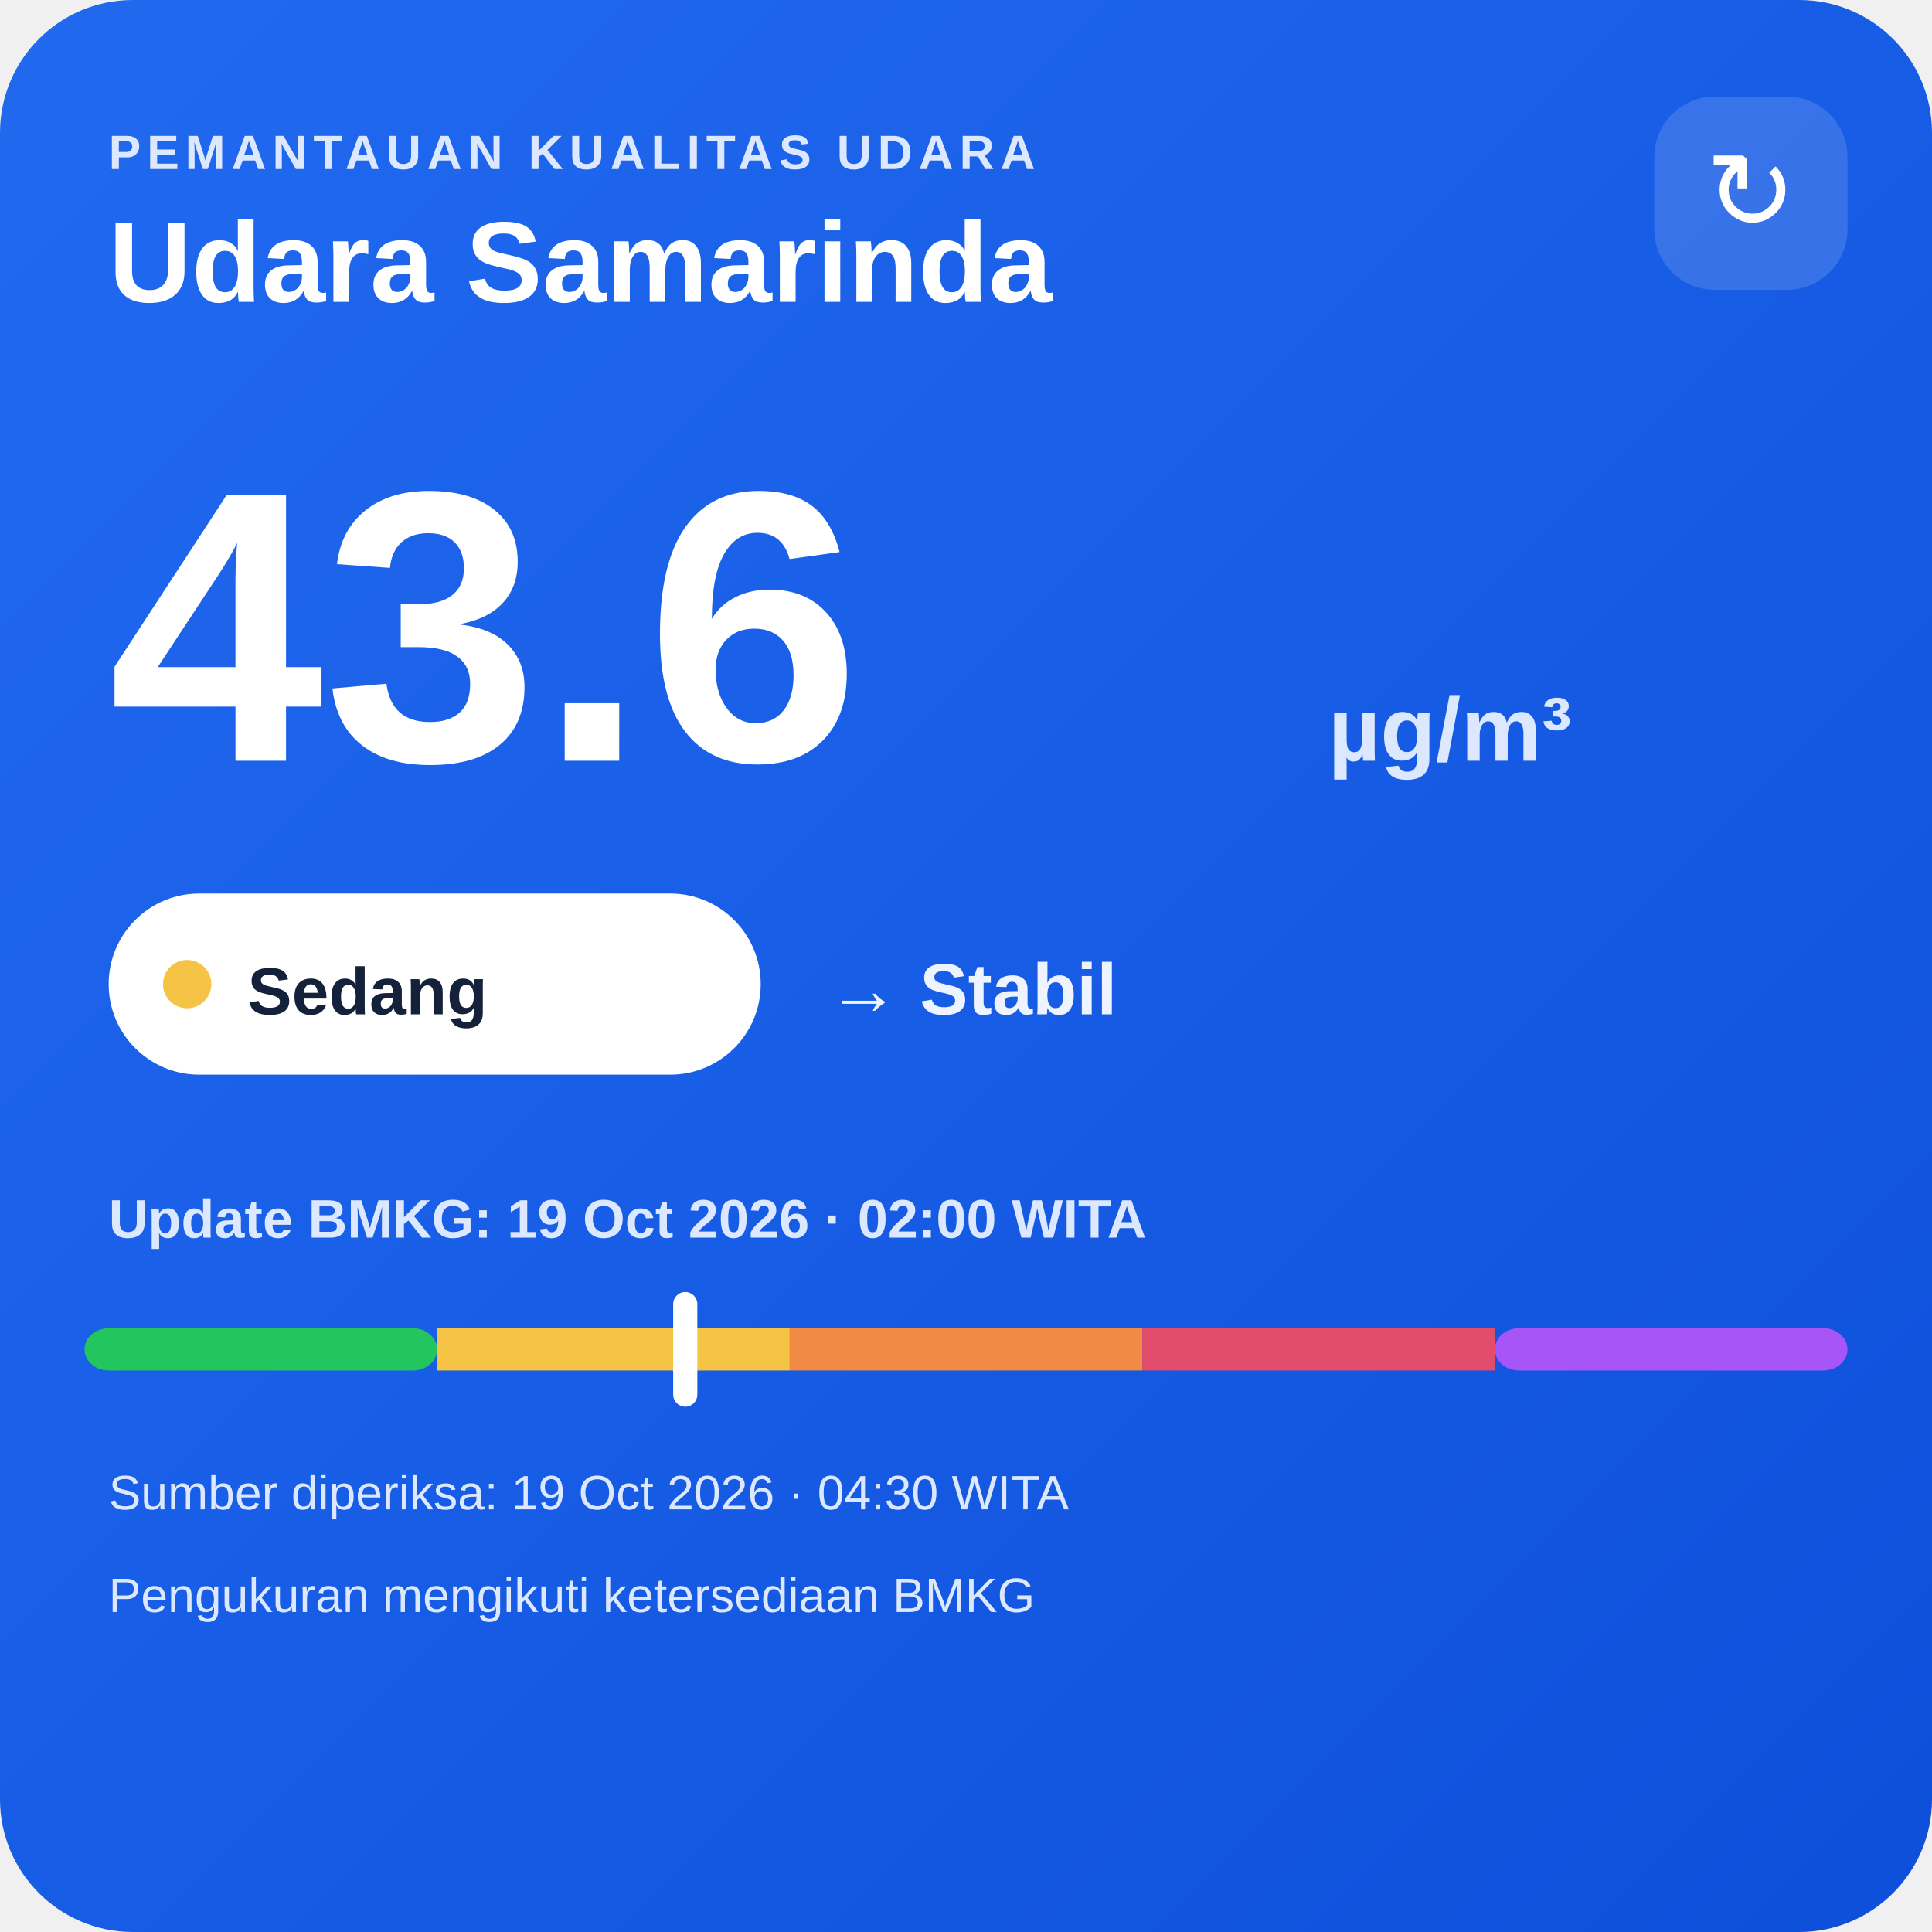
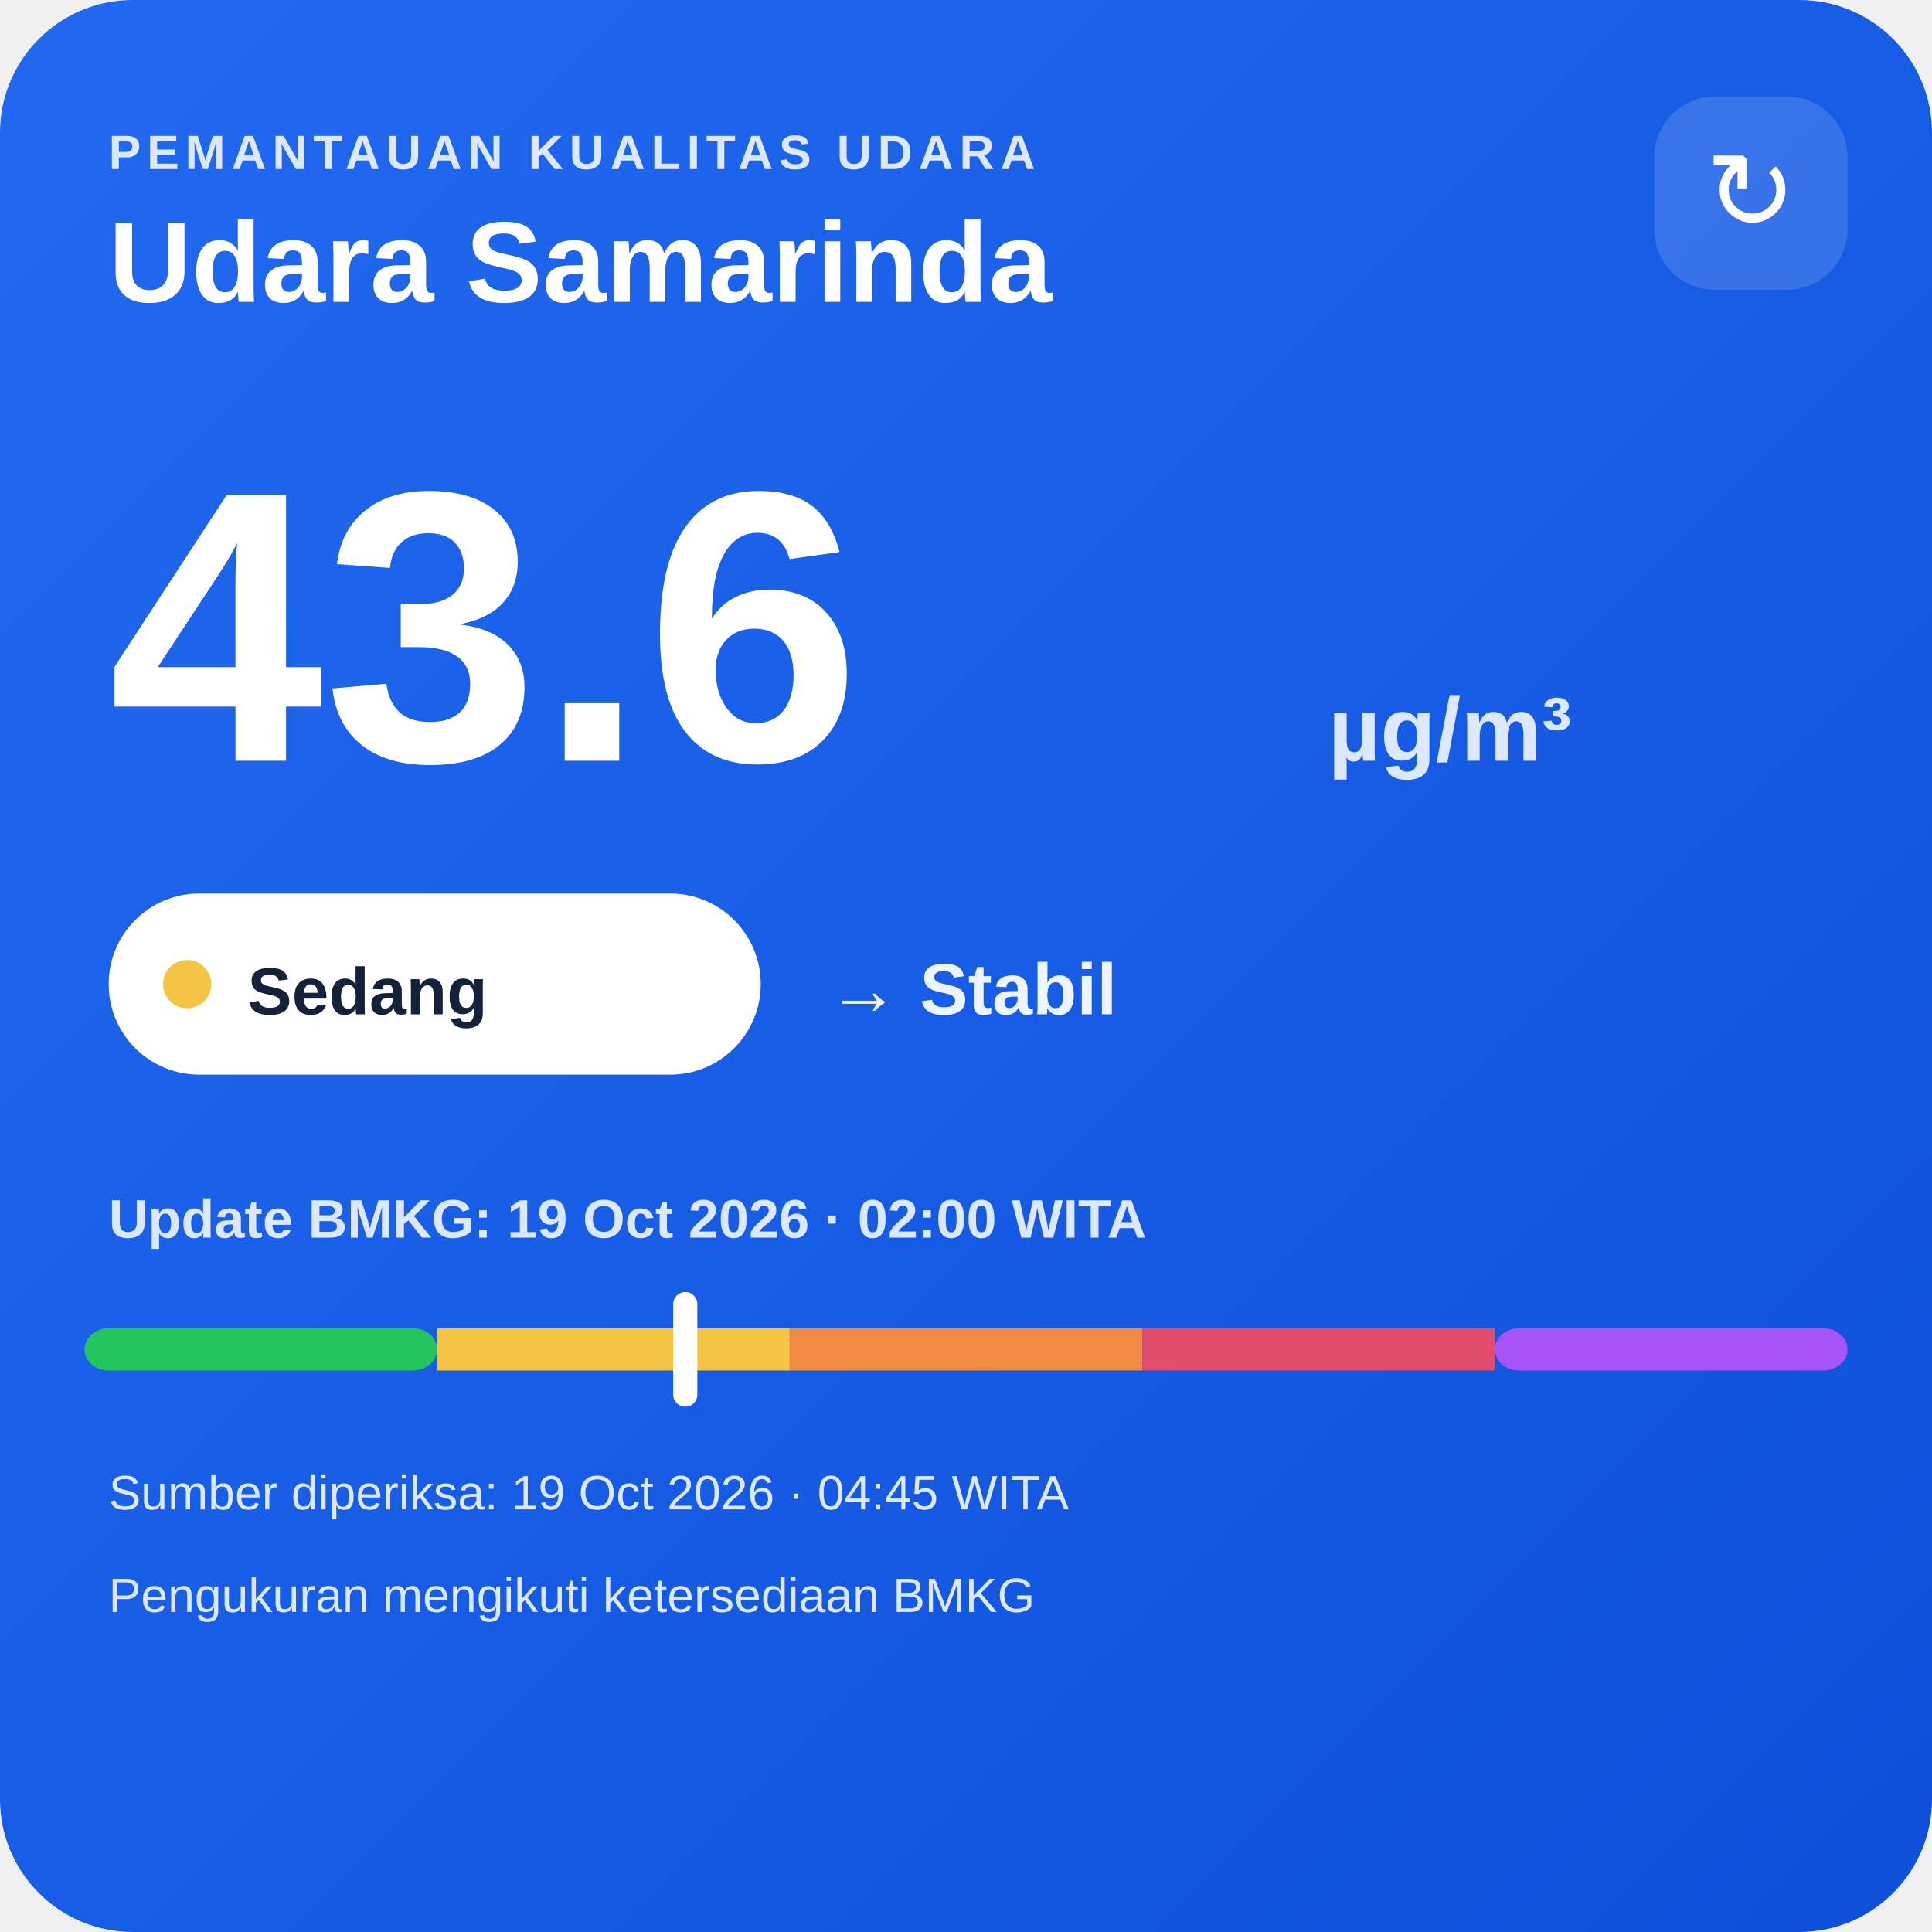
<svg xmlns="http://www.w3.org/2000/svg" width="320" height="320" viewBox="0 0 320 320">
  <defs>
    <linearGradient id="bg" x1="0" y1="0" x2="1" y2="1">
      <stop offset="0" stop-color="#216af0" />
      <stop offset="1" stop-color="#0e4fda" />
    </linearGradient>
  </defs>
  <rect width="320" height="320" rx="22" fill="url(#bg)" />
  <text x="18" y="28" fill="#dce8ff" font-family="Arial,sans-serif" font-size="8" font-weight="700" letter-spacing="1">PEMANTAUAN KUALITAS UDARA</text>
  <text x="18" y="50" fill="#ffffff" font-family="Arial,sans-serif" font-size="19" font-weight="700">Udara Samarinda</text>
  <rect x="274" y="16" width="32" height="32" rx="10" fill="#ffffff" fill-opacity=".14" />
  <text x="290" y="38" text-anchor="middle" fill="#ffffff" font-family="Arial,sans-serif" font-size="18">↻</text>
  <text x="18" y="126" fill="#ffffff" font-family="Arial,sans-serif" font-size="64" font-weight="800">43.6</text>
  <text x="220" y="126" fill="#dce8ff" font-family="Arial,sans-serif" font-size="15" font-weight="700">µg/m³</text>
  <rect x="18" y="148" width="108" height="30" rx="15" fill="#ffffff" />
  <circle cx="31" cy="163" r="4" fill="#f6c445" />
  <text x="41" y="168" fill="#13213a" font-family="Arial,sans-serif" font-size="11" font-weight="700">Sedang</text>
  <text x="137" y="168" fill="#eef4ff" font-family="Arial,sans-serif" font-size="12" font-weight="700">→ Stabil</text>
  <text x="18" y="205" fill="#dce8ff" font-family="Arial,sans-serif" font-size="9" font-weight="700">Update BMKG: 19 Oct 2026 · 02:00 WITA</text>
  <rect x="14" y="220" width="58.4" height="7" rx="4" fill="#22c55e" />
  <rect x="72.4" y="220" width="58.4" height="7" fill="#f6c445" />
  <rect x="130.8" y="220" width="58.4" height="7" fill="#f08a45" />
  <rect x="189.2" y="220" width="58.4" height="7" fill="#e24d6b" />
  <rect x="247.6" y="220" width="58.4" height="7" rx="4" fill="#a855f7" />
  <rect x="111.5" y="214" width="4" height="19" rx="2" fill="#ffffff" />
-   <text x="18" y="250" fill="#dce8ff" font-family="Arial,sans-serif" font-size="8">Sumber diperiksa: 19 Oct 2026 · 04:30 WITA</text>
+   <text x="18" y="250" fill="#dce8ff" font-family="Arial,sans-serif" font-size="8">Sumber diperiksa: 19 Oct 2026 · 04:45 WITA</text>
  <text x="18" y="267" fill="#dce8ff" font-family="Arial,sans-serif" font-size="8">Pengukuran mengikuti ketersediaan BMKG</text>
</svg>
